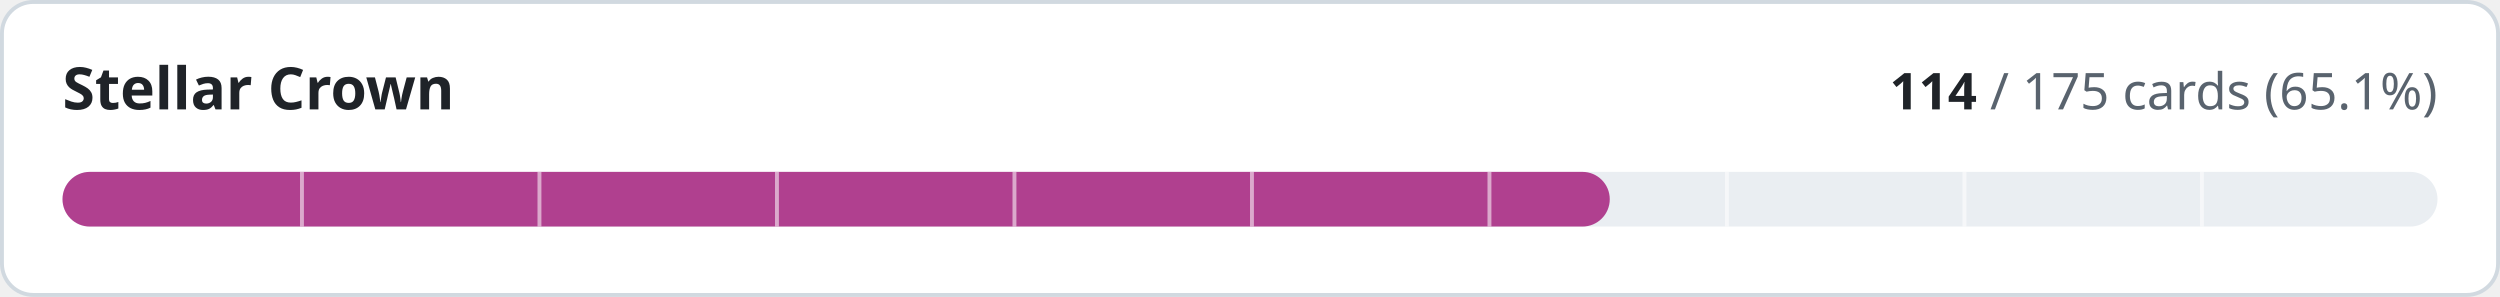
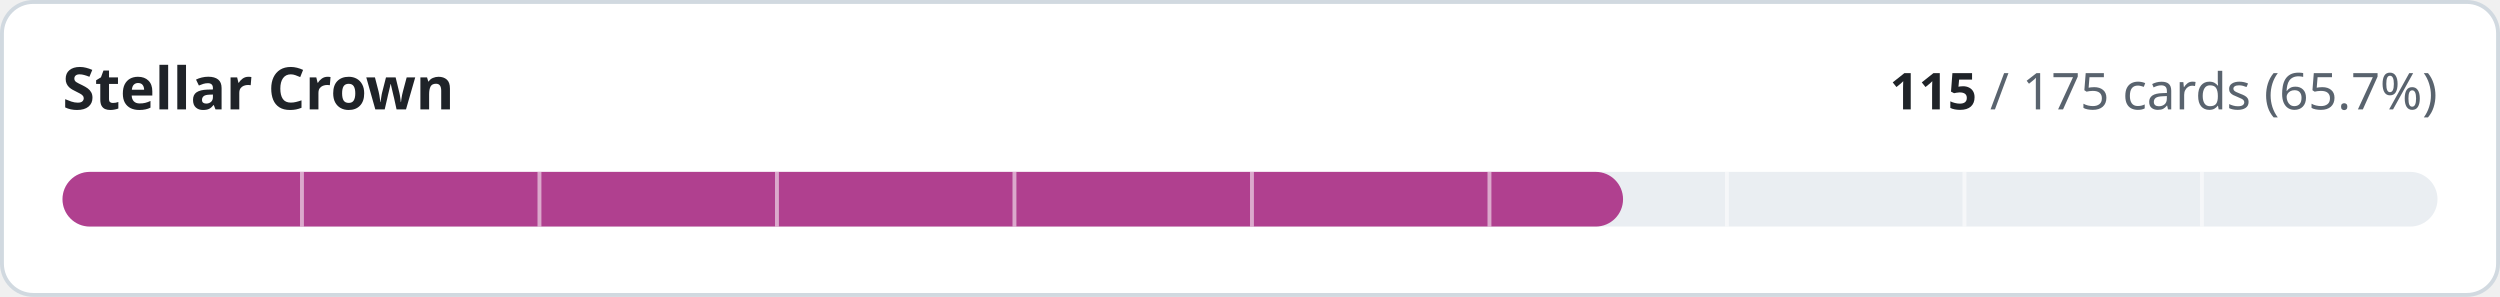
- <svg xmlns="http://www.w3.org/2000/svg" width="640" height="76" viewBox="0 0 640 76" role="img" aria-label="Stellar Crown: 114 of 175 cards implemented">
+ <svg xmlns="http://www.w3.org/2000/svg" width="640" height="76" viewBox="0 0 640 76" role="img" aria-label="Stellar Crown: 115 of 175 cards implemented">
  <style>
.t{fill:#1f2328}.m{fill:#59636e}.trk{fill:#eaeef2}.bd{stroke:#d1d9e0}.bg{fill:#ffffff}
@media (prefers-color-scheme:dark){.t{fill:#f0f6fc}.m{fill:#9198a1}.trk{fill:#262c36}.bd{stroke:#3d444d}.bg{fill:#0d1117}}
text{font-family:-apple-system,BlinkMacSystemFont,'Segoe UI','Noto Sans',Helvetica,Arial,sans-serif;font-variant-numeric:tabular-nums}
</style>
  <rect class="bg bd" x="0.5" y="0.5" width="639" height="75" rx="8" stroke-width="1" />
  <text class="t" x="16" y="28" font-size="15" font-weight="600">Stellar Crown</text>
  <text class="m" x="624" y="28" font-size="13" text-anchor="end">
-     <tspan class="t" font-weight="600">114</tspan> / 175 cards (65.1%)</text>
+     <tspan class="t" font-weight="600">115</tspan> / 175 cards (65.7%)</text>
  <rect class="trk" x="16" y="44" width="608" height="14" rx="7" />
-   <rect x="16" y="44" width="396.1" height="14" rx="7" fill="#b0408f" />
+   <rect x="16" y="44" width="399.5" height="14" rx="7" fill="#b0408f" />
  <rect x="76.8" y="44" width="1" height="14" class="bg" opacity="0.55" />
  <rect x="137.6" y="44" width="1" height="14" class="bg" opacity="0.55" />
  <rect x="198.4" y="44" width="1" height="14" class="bg" opacity="0.55" />
  <rect x="259.2" y="44" width="1" height="14" class="bg" opacity="0.55" />
  <rect x="320.0" y="44" width="1" height="14" class="bg" opacity="0.55" />
  <rect x="380.8" y="44" width="1" height="14" class="bg" opacity="0.55" />
  <rect x="441.6" y="44" width="1" height="14" class="bg" opacity="0.55" />
  <rect x="502.4" y="44" width="1" height="14" class="bg" opacity="0.55" />
  <rect x="563.2" y="44" width="1" height="14" class="bg" opacity="0.55" />
</svg>
